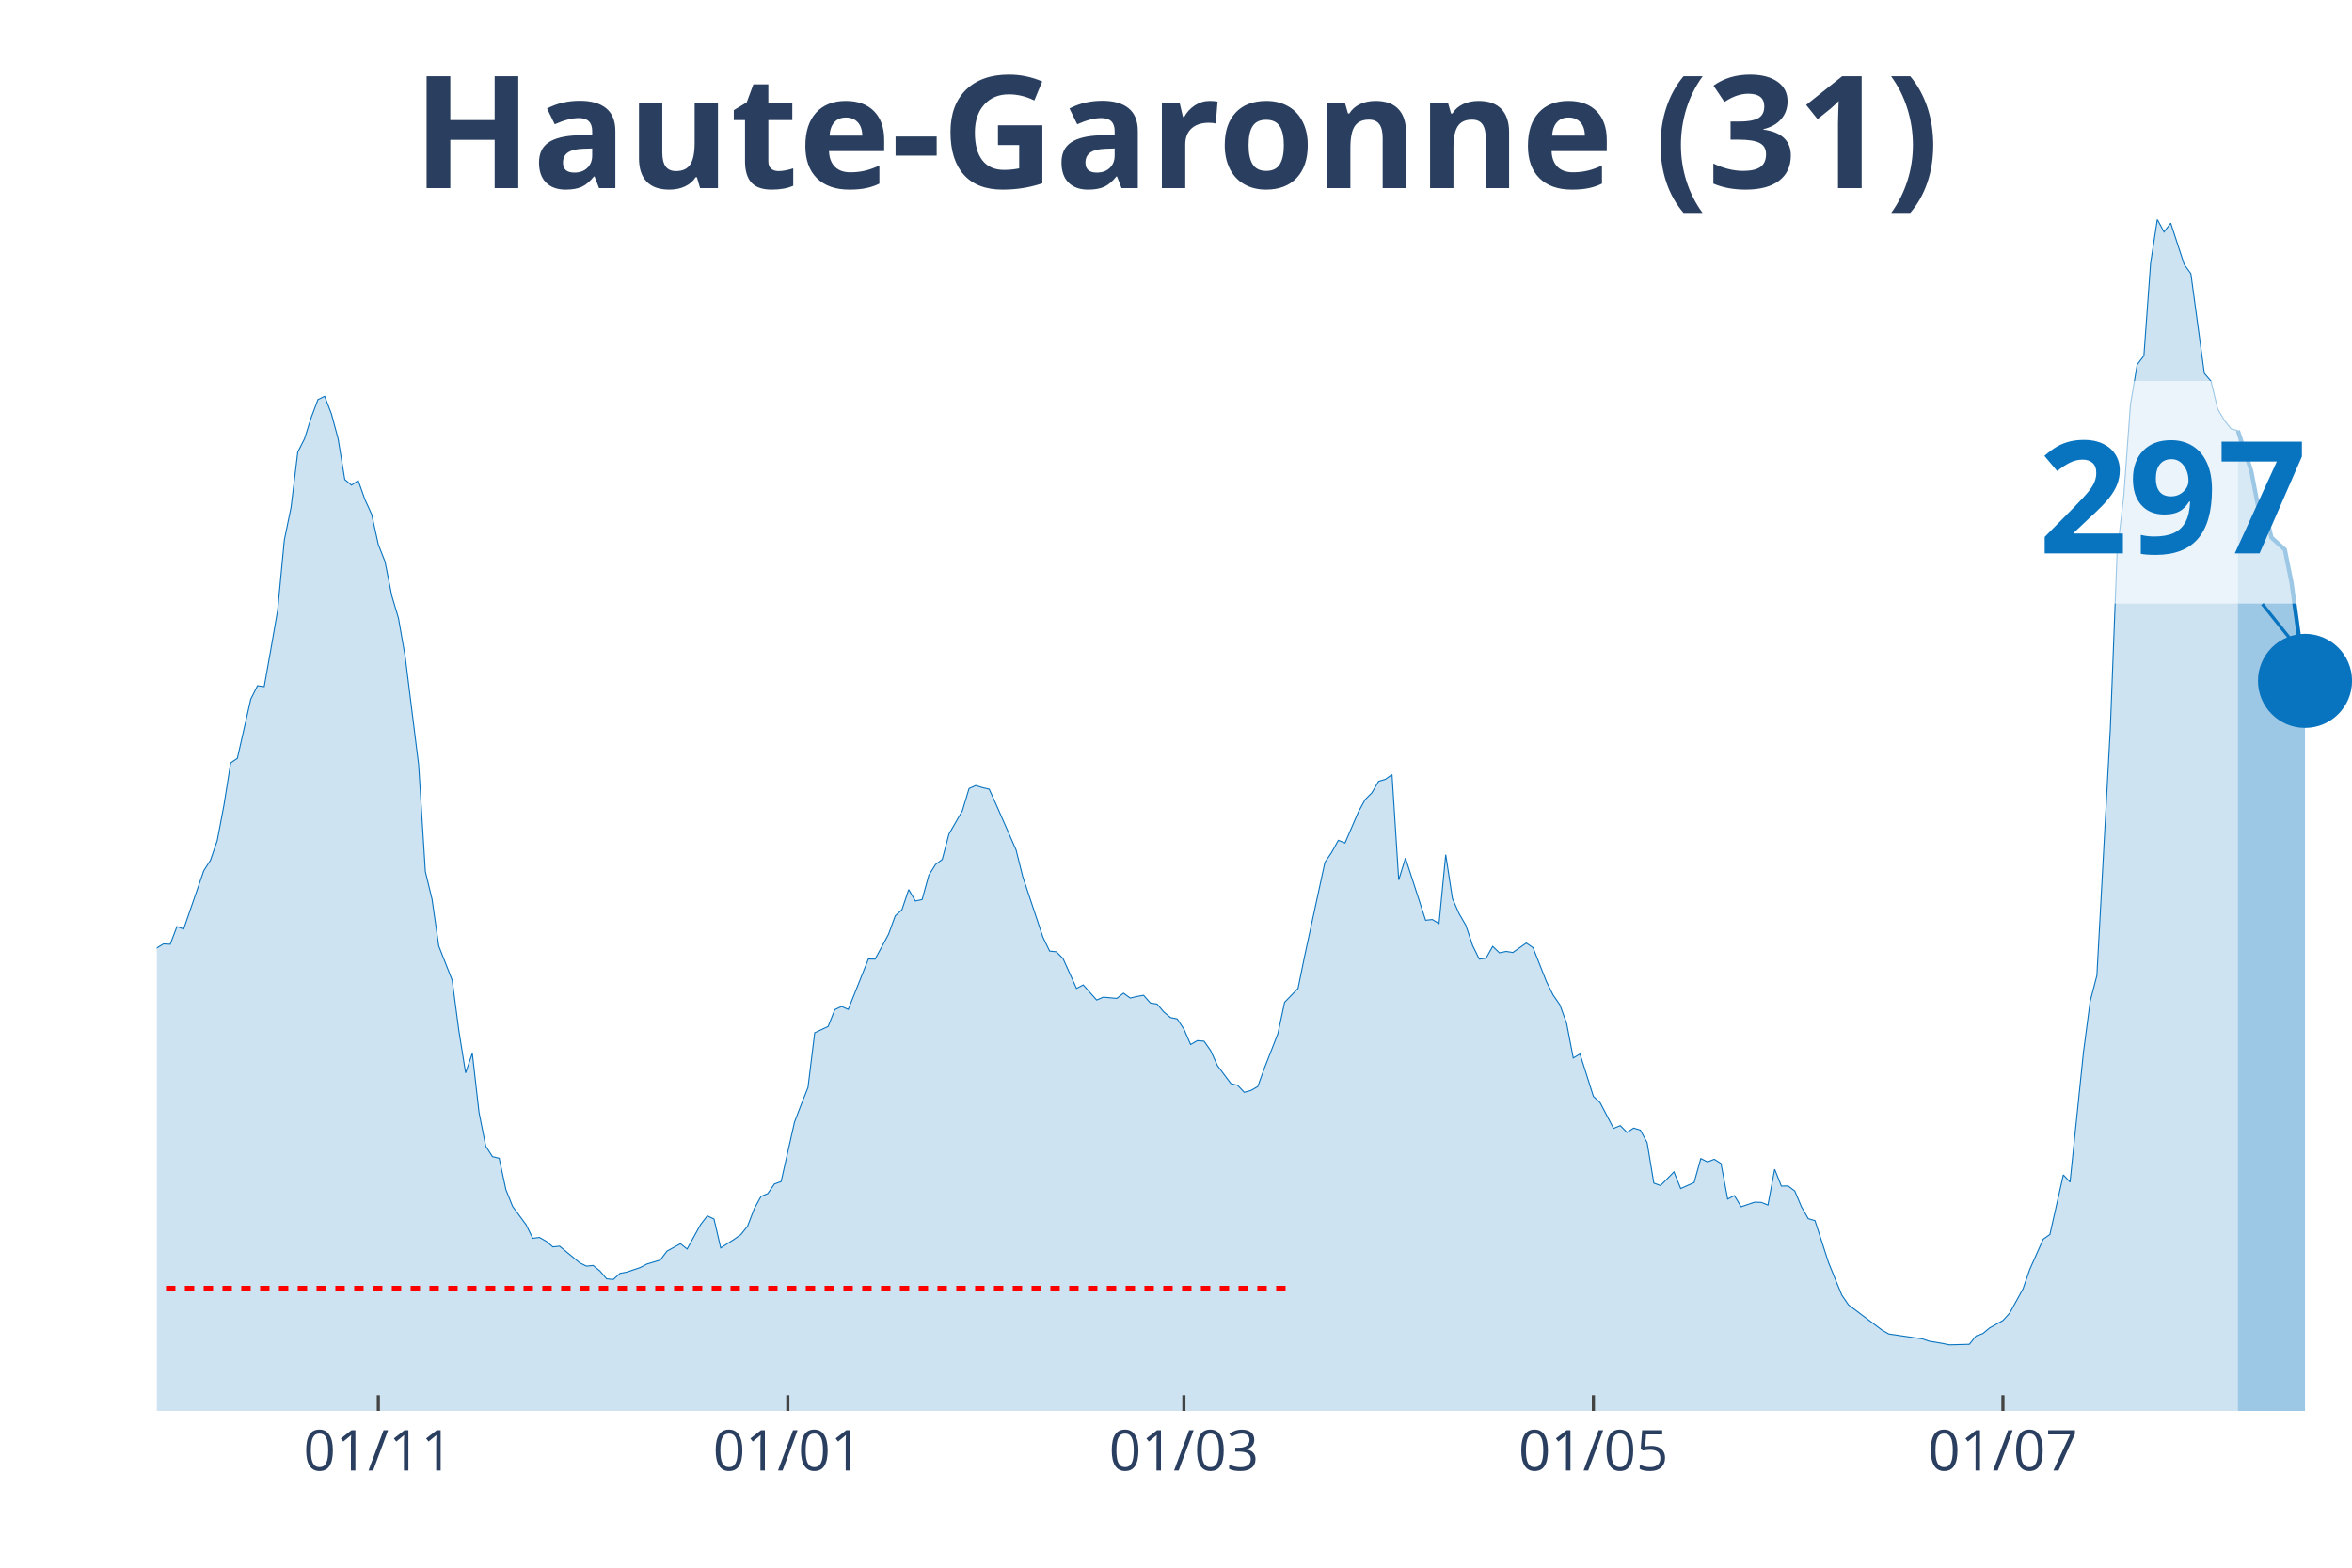
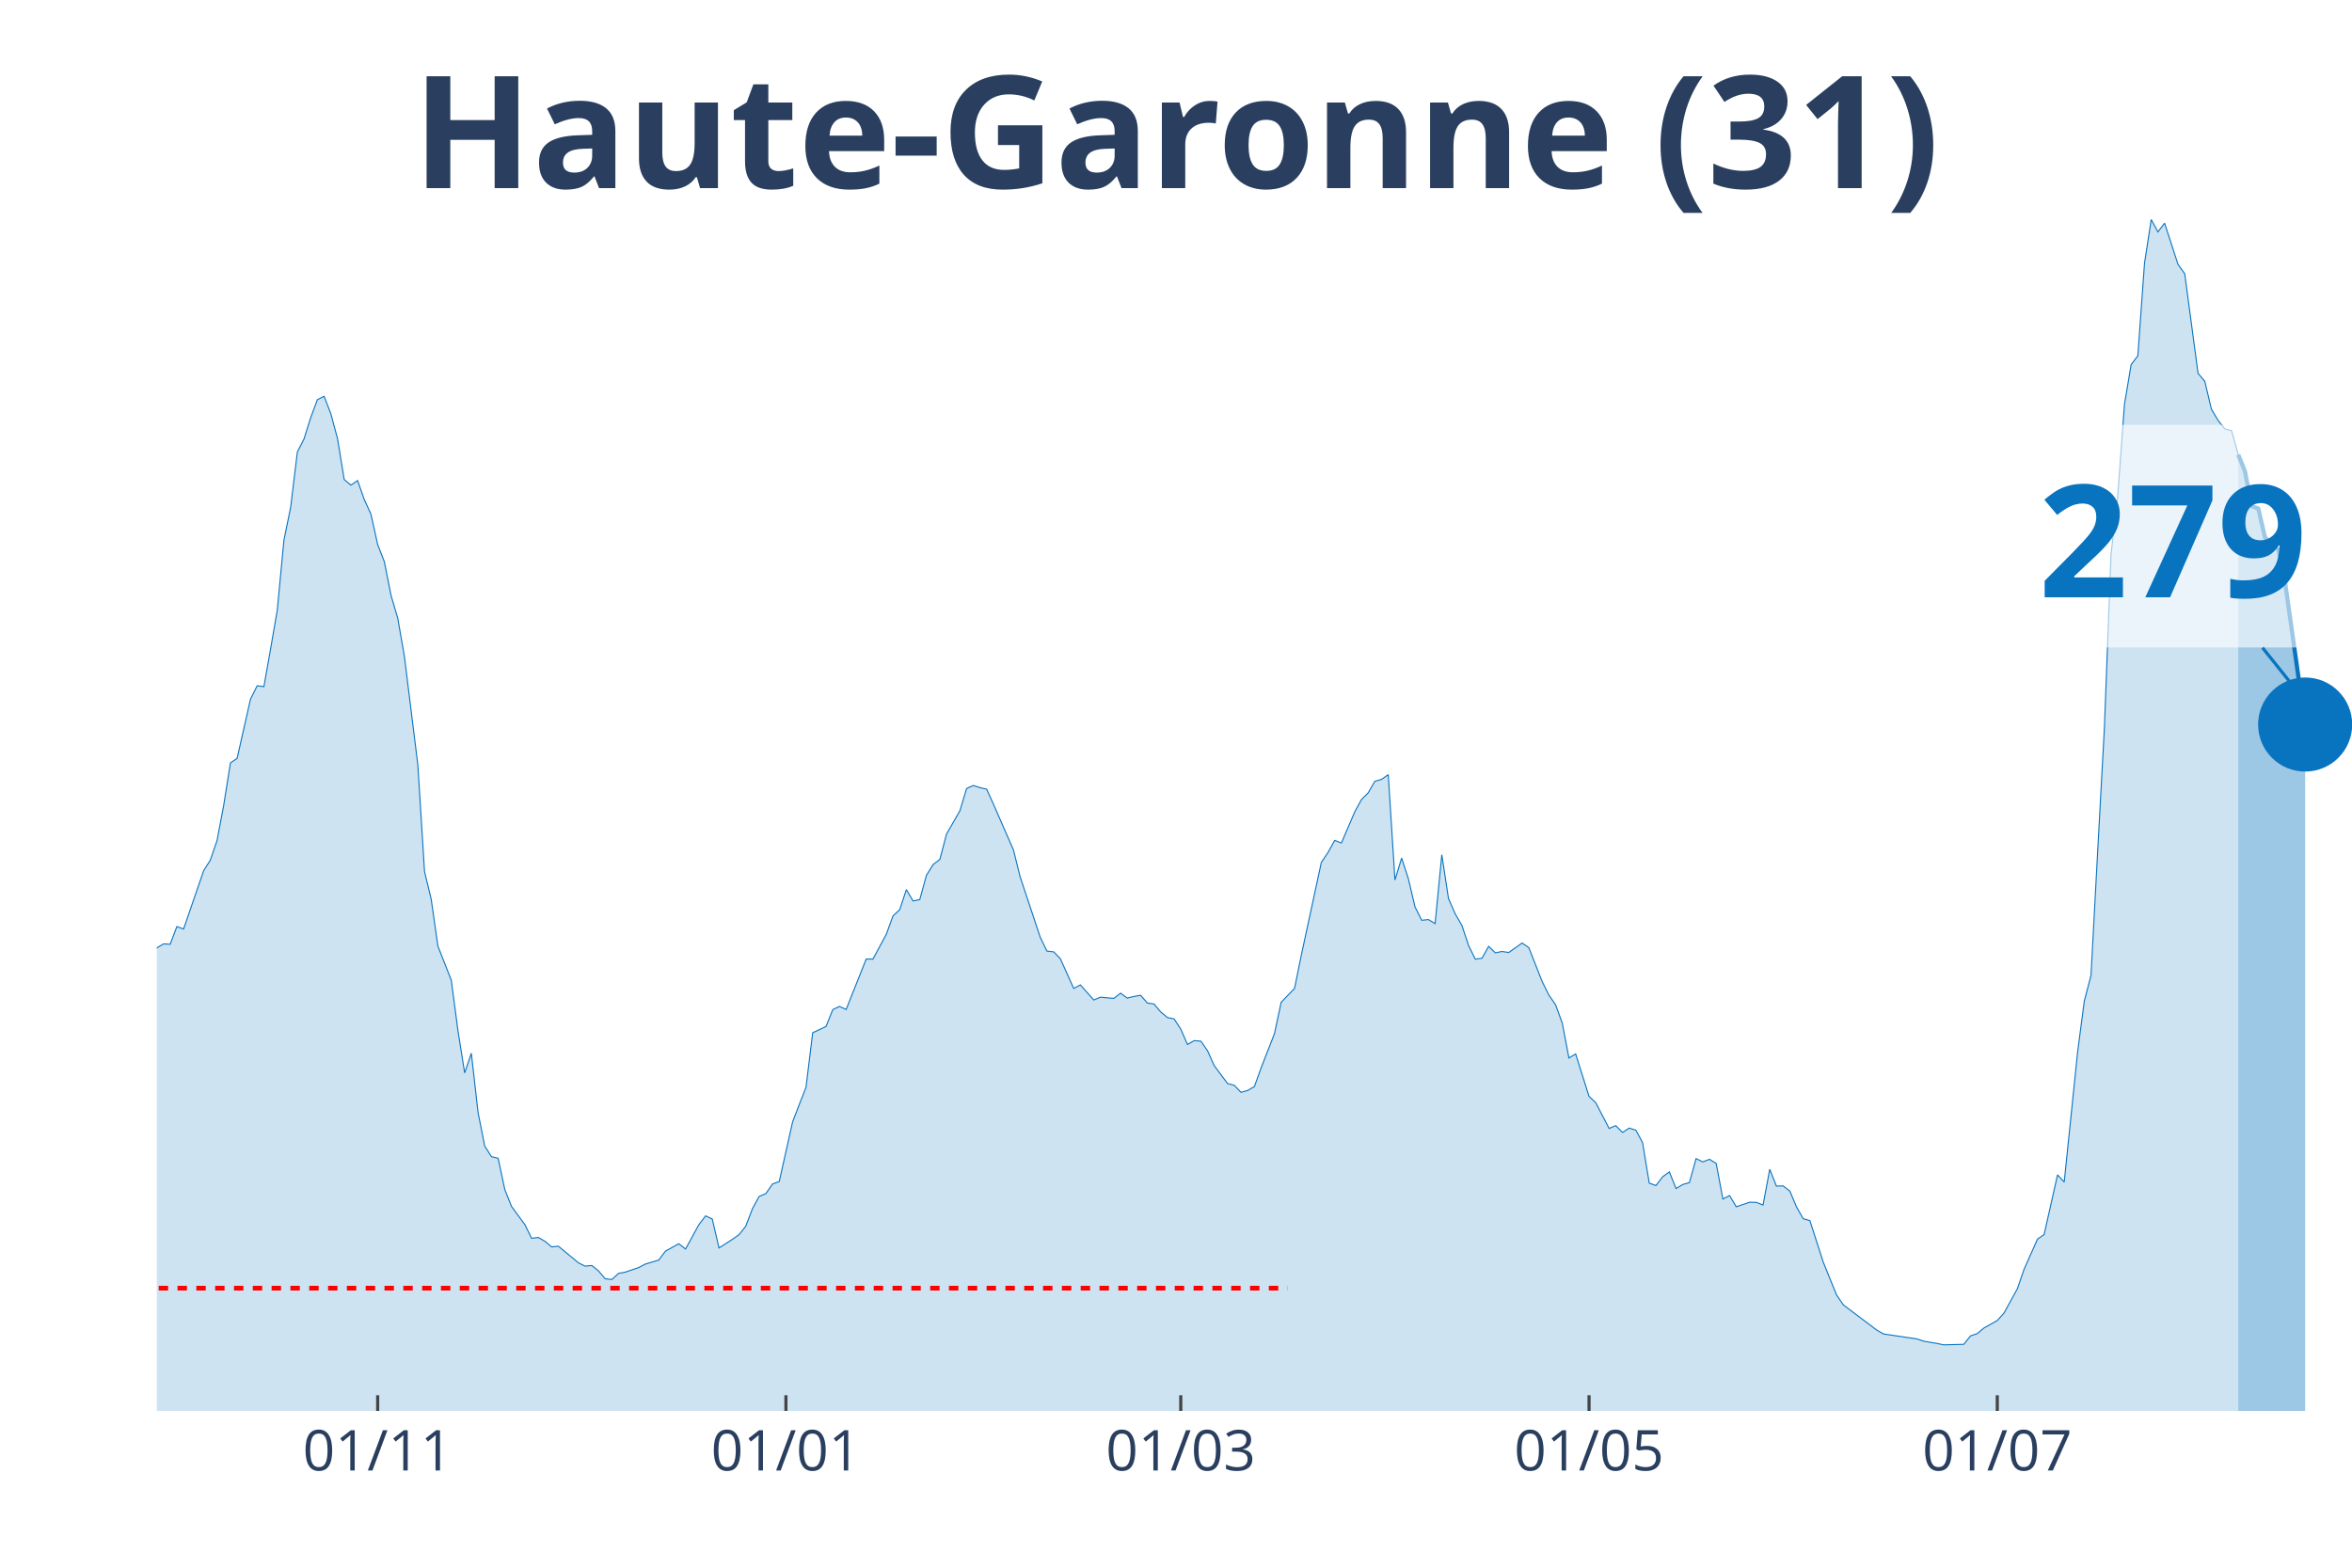
<svg xmlns="http://www.w3.org/2000/svg" class="main-svg" width="1125" height="750" style="" viewBox="0 0 750 500">
  <rect x="0" y="0" width="750" height="500" style="fill: rgb(0, 0, 0); fill-opacity: 0;" />
-   <defs id="defs-bfc06d">
+   <defs id="defs-ca8993">
    <g class="clips">
-       <clipPath id="clipbfc06dxyplot" class="plotclip">
+       <clipPath id="clipca8993xyplot" class="plotclip">
        <rect width="700" height="380" />
      </clipPath>
-       <clipPath class="axesclip" id="clipbfc06dx">
+       <clipPath class="axesclip" id="clipca8993x">
        <rect x="50" y="0" width="700" height="500" />
      </clipPath>
-       <clipPath class="axesclip" id="clipbfc06dy">
+       <clipPath class="axesclip" id="clipca8993y">
        <rect x="0" y="70" width="750" height="380" />
      </clipPath>
-       <clipPath class="axesclip" id="clipbfc06dxy">
+       <clipPath class="axesclip" id="clipca8993xy">
        <rect x="50" y="70" width="700" height="380" />
      </clipPath>
    </g>
    <g class="gradients" />
  </defs>
  <g class="bglayer">
    <rect class="bg" x="50" y="70" width="700" height="380" style="fill: rgb(0, 0, 0); fill-opacity: 0; stroke-width: 0;" />
  </g>
  <g class="layer-below">
    <g class="imagelayer" />
    <g class="shapelayer" />
  </g>
  <g class="cartesianlayer">
    <g class="subplot xy">
      <g class="layer-subplot">
        <g class="shapelayer" />
        <g class="imagelayer" />
      </g>
      <g class="gridlayer">
        <g class="x">
-           <path class="xgrid crisp" transform="translate(120.64,0)" d="M0,70v380" style="stroke: rgb(255, 255, 255); stroke-opacity: 1; stroke-width: 1px;" />
-           <path class="xgrid crisp" transform="translate(251.22,0)" d="M0,70v380" style="stroke: rgb(255, 255, 255); stroke-opacity: 1; stroke-width: 1px;" />
-           <path class="xgrid crisp" transform="translate(377.52,0)" d="M0,70v380" style="stroke: rgb(255, 255, 255); stroke-opacity: 1; stroke-width: 1px;" />
-           <path class="xgrid crisp" transform="translate(508.1,0)" d="M0,70v380" style="stroke: rgb(255, 255, 255); stroke-opacity: 1; stroke-width: 1px;" />
-           <path class="xgrid crisp" transform="translate(638.69,0)" d="M0,70v380" style="stroke: rgb(255, 255, 255); stroke-opacity: 1; stroke-width: 1px;" />
+           <path class="xgrid crisp" transform="translate(120.43,0)" d="M0,70v380" style="stroke: rgb(255, 255, 255); stroke-opacity: 1; stroke-width: 1px;" />
+           <path class="xgrid crisp" transform="translate(250.61,0)" d="M0,70v380" style="stroke: rgb(255, 255, 255); stroke-opacity: 1; stroke-width: 1px;" />
+           <path class="xgrid crisp" transform="translate(376.52,0)" d="M0,70v380" style="stroke: rgb(255, 255, 255); stroke-opacity: 1; stroke-width: 1px;" />
+           <path class="xgrid crisp" transform="translate(506.71,0)" d="M0,70v380" style="stroke: rgb(255, 255, 255); stroke-opacity: 1; stroke-width: 1px;" />
+           <path class="xgrid crisp" transform="translate(636.89,0)" d="M0,70v380" style="stroke: rgb(255, 255, 255); stroke-opacity: 1; stroke-width: 1px;" />
        </g>
        <g class="y" />
      </g>
      <g class="zerolinelayer" />
      <path class="xlines-below" />
      <path class="ylines-below" />
      <g class="overlines-below" />
      <g class="xaxislayer-below" />
      <g class="yaxislayer-below" />
      <g class="overaxes-below" />
-       <g class="plot" transform="translate(50, 70)" clip-path="url('#clipbfc06dxyplot')">
+       <g class="plot" transform="translate(50, 70)" clip-path="url('#clipca8993xyplot')">
        <g class="scatterlayer mlayer">
-           <g class="trace scatter trace6a3f63" style="stroke-miterlimit: 2;">
+           <g class="trace scatter traced5cb43" style="stroke-miterlimit: 2;">
            <g class="fills">
              <g>
-                 <path class="js-fill" d="M663.61,380L-291.13,380L-291.13,376.37L-274.01,378.77L-271.87,378.66L-241.9,378.16L-239.76,377.43L-201.22,377.26L-199.08,377.21L-186.24,377.71L-184.1,378.04L-156.27,374.75L-154.13,373.74L-147.71,370.95L-145.57,370.83L-139.14,370.11L-137,369.6L-126.3,362.9L-124.16,361.44L-117.74,356.53L-115.6,356.19L-111.31,355.41L-109.17,353.62L-100.61,349.87L-98.47,346.07L-94.19,341.6L-92.05,340.71L-85.63,337.08L-83.49,335.23L-77.06,332.33L-74.92,332.33L-70.64,330.26L-68.5,329.7L-64.22,322.32L-62.08,310.14L-59.94,304.6L-57.8,304.99L-55.66,304.72L-53.52,293.15L-44.95,256.2L-42.81,253.52L-40.67,253.13L-38.53,238.15L-32.11,206.74L-29.97,194.78L-27.83,188.85L-25.69,186L-23.55,188.69L-21.41,186.06L-19.27,189.92L-17.13,201.65L-14.98,209.25L-12.84,211.55L-10.7,212.61L-8.56,221.27L-6.42,230.27L-4.28,234.74L-2.14,236.64L0,232.34L2.14,231.05L4.28,231.16L6.42,225.52L8.56,226.3L14.98,207.69L17.13,204.34L19.27,198.08L21.41,186.79L23.55,173.32L25.69,171.86L29.97,152.97L32.11,148.72L34.25,149L36.39,136.99L38.53,124.64L40.67,102.22L42.81,91.83L44.95,74.17L47.09,69.97L49.24,63.16L51.38,57.46L53.52,56.39L55.66,61.93L57.8,69.86L59.94,82.94L62.08,84.73L64.22,83.28L66.36,89.31L68.5,94.01L70.64,103.68L72.78,109.15L74.92,119.94L77.06,127.15L79.2,139.39L83.49,173.88L85.63,207.97L87.77,216.8L89.91,231.72L94.19,242.62L96.33,258.77L98.47,272.19L100.61,265.93L102.75,284.82L104.89,295.55L107.03,298.9L109.17,299.41L111.31,309.41L113.46,314.78L117.74,320.59L119.88,324.95L122.02,324.67L124.16,325.9L126.3,327.69L128.44,327.46L134.86,332.77L137,333.83L139.14,333.61L141.28,335.34L143.43,337.86L145.57,338.08L147.71,336.13L149.85,335.73L154.13,334.28L156.27,333.16L160.55,331.88L162.69,329.03L166.97,326.68L169.11,328.36L173.39,320.59L175.54,317.79L177.68,318.8L179.82,328.02L184.1,325.28L186.24,323.77L188.38,321.09L190.52,315.5L192.66,311.59L194.8,310.7L196.94,307.62L199.08,306.84L203.36,287.84L205.5,282.25L207.65,276.83L209.79,259.39L214.07,257.38L216.21,252.01L218.35,251L220.49,251.95L226.91,235.86L229.05,235.91L233.33,227.98L235.47,222.11L237.61,220.15L239.76,213.73L241.9,217.36L244.04,216.91L246.18,209.14L248.32,205.73L250.46,204.11L252.6,196.01L256.88,188.57L259.02,181.48L261.16,180.53L263.3,181.2L265.44,181.7L267.58,186.45L274.01,201.09L276.15,209.65L282.57,228.93L284.71,233.34L286.85,233.57L288.99,235.75L293.27,245.25L295.41,244.13L299.69,248.94L301.83,248.04L306.12,248.43L308.26,246.76L310.4,248.32L312.54,247.82L314.68,247.43L316.82,249.89L318.96,250.22L321.1,252.74L323.24,254.53L325.38,254.97L327.52,258.21L329.66,263.13L331.8,261.9L333.94,262.07L336.09,265.14L338.23,269.9L342.51,275.6L344.65,276.16L346.79,278.39L348.93,277.78L351.07,276.55L353.21,270.62L357.49,259.67L359.63,249.66L363.91,245.25L366.06,234.74L372.48,205.06L374.62,201.88L376.76,198.02L378.9,198.86L383.18,188.91L385.32,185L387.46,182.87L389.6,179.19L391.74,178.57L393.88,177.06L396.02,210.65L398.17,203.67L404.59,223.51L406.73,223.28L408.87,224.57L411.01,202.6L413.15,216.58L415.29,221.44L417.43,225.13L419.57,231.55L421.71,235.91L423.85,235.63L425.99,231.83L428.13,233.9L430.28,233.45L432.42,233.79L436.7,230.77L438.84,232.23L443.12,243.07L445.26,247.37L447.4,250.45L449.54,256.31L451.68,267.44L453.82,266.15L458.1,279.68L460.24,281.69L464.53,289.9L466.67,289.01L468.81,291.19L470.95,289.79L473.09,290.46L475.23,294.43L477.37,307.34L479.51,308.12L483.79,303.77L485.93,309.07L490.21,307.17L492.35,299.52L494.5,300.58L496.64,299.74L498.78,301.08L500.92,312.43L503.06,311.31L505.2,314.89L509.48,313.43L511.62,313.49L513.76,314.33L515.9,302.93L518.04,308.29L520.18,308.24L522.32,309.86L524.46,314.94L526.61,318.69L528.75,319.3L533.03,332.55L535.17,337.86L537.31,343.06L539.45,346.19L550.15,354.23L552.29,355.46L563,357.03L565.14,357.76L569.42,358.48L571.56,358.93L577.98,358.76L580.12,356.08L582.26,355.35L584.4,353.56L588.69,351.16L590.83,348.81L595.11,341.04L597.25,334.84L601.53,325.23L603.67,323.72L607.95,304.72L610.09,307.01L614.37,265.59L616.51,249.33L618.65,241.11L620.8,201.54L622.94,162.25L625.08,106.7L627.22,88.14L629.36,59.02L631.5,46.28L633.64,43.48L635.78,13.92L637.92,0L640.06,3.97L642.2,1.17L646.48,14.31L648.62,17.27L652.91,49.07L655.05,51.59L657.19,60.47L659.33,64.11L661.47,66.79L663.61,67.35" style="fill: rgb(8, 115, 191); fill-opacity: 0.2; stroke-width: 0;" />
+                 <path class="js-fill" d="M663.72,380L-290.24,380L-290.24,376.37L-273.17,378.77L-271.04,378.66L-241.16,378.16L-239.02,377.43L-200.61,377.26L-198.48,377.21L-185.67,377.71L-183.54,378.04L-155.79,374.75L-153.66,373.74L-147.26,370.95L-145.12,370.83L-138.72,370.11L-136.59,369.6L-125.91,362.9L-123.78,361.44L-117.38,356.53L-115.24,356.19L-110.98,355.41L-108.84,353.62L-100.3,349.87L-98.17,346.07L-93.9,341.6L-91.77,340.71L-85.37,337.08L-83.23,335.23L-76.83,332.33L-74.7,332.33L-70.43,330.26L-68.29,329.7L-64.02,322.32L-61.89,310.14L-59.76,304.6L-57.62,304.99L-55.49,304.72L-53.35,293.15L-44.82,256.2L-42.68,253.52L-40.55,253.13L-38.41,238.15L-32.01,206.74L-29.88,194.78L-27.74,188.85L-25.61,186L-23.48,188.69L-21.34,186.06L-19.21,189.92L-17.07,201.65L-14.94,209.25L-12.8,211.55L-10.67,212.61L-8.54,221.27L-6.4,230.27L-4.27,234.74L-2.13,236.64L0,232.34L2.13,231.05L4.27,231.16L6.4,225.52L8.54,226.3L14.94,207.69L17.07,204.34L19.21,198.08L21.34,186.79L23.48,173.32L25.61,171.86L29.88,152.97L32.01,148.72L34.15,149L36.28,136.99L38.41,124.64L40.55,102.22L42.68,91.83L44.82,74.17L46.95,69.97L49.09,63.16L51.22,57.46L53.35,56.39L55.49,61.93L57.62,69.86L59.76,82.94L61.89,84.73L64.02,83.28L66.16,89.31L68.29,94.01L70.43,103.68L72.56,109.15L74.7,119.94L76.83,127.15L78.96,139.39L83.23,173.88L85.37,207.97L87.5,216.8L89.63,231.72L93.9,242.62L96.04,258.77L98.17,272.19L100.3,265.93L102.44,284.82L104.57,295.55L106.71,298.9L108.84,299.41L110.98,309.41L113.11,314.78L117.38,320.59L119.51,324.95L121.65,324.67L123.78,325.9L125.91,327.69L128.05,327.46L134.45,332.77L136.59,333.83L138.72,333.61L140.85,335.34L142.99,337.86L145.12,338.08L147.26,336.13L149.39,335.73L153.66,334.28L155.79,333.16L160.06,331.88L162.2,329.03L166.46,326.68L168.6,328.36L172.87,320.59L175,317.79L177.13,318.8L179.27,328.02L183.54,325.28L185.67,323.77L187.8,321.09L189.94,315.5L192.07,311.59L194.21,310.7L196.34,307.62L198.48,306.84L202.74,287.84L204.88,282.25L207.01,276.83L209.15,259.39L213.41,257.38L215.55,252.01L217.68,251L219.82,251.95L226.22,235.86L228.35,235.91L232.62,227.98L234.76,222.11L236.89,220.15L239.02,213.73L241.16,217.36L243.29,216.91L245.43,209.14L247.56,205.73L249.7,204.11L251.83,196.01L256.1,188.57L258.23,181.48L260.37,180.53L262.5,181.2L264.63,181.7L266.77,186.45L273.17,201.09L275.3,209.65L281.71,228.93L283.84,233.34L285.98,233.57L288.11,235.75L292.38,245.25L294.51,244.13L298.78,248.94L300.91,248.04L305.18,248.43L307.32,246.76L309.45,248.32L311.59,247.82L313.72,247.43L315.85,249.89L317.99,250.22L320.12,252.74L322.26,254.53L324.39,254.97L326.52,258.21L328.66,263.13L330.79,261.9L332.93,262.07L335.06,265.14L337.2,269.9L341.46,275.6L343.6,276.16L345.73,278.39L347.87,277.78L350,276.55L352.13,270.62L356.4,259.67L358.54,249.66L362.8,245.25L364.94,234.74L371.34,205.06L373.48,201.88L375.61,198.02L377.74,198.86L382.01,188.91L384.15,185L386.28,182.87L388.41,179.19L390.55,178.57L392.68,177.06L394.82,210.65L396.95,203.67L399.09,210.26L401.22,219.26L403.35,223.51L405.49,223.28L407.62,224.57L409.76,202.6L411.89,216.58L414.02,221.44L416.16,225.13L418.29,231.55L420.43,235.91L422.56,235.63L424.7,231.83L426.83,233.9L428.96,233.45L431.1,233.79L435.37,230.77L437.5,232.23L441.77,243.07L443.9,247.37L446.04,250.45L448.17,256.31L450.3,267.44L452.44,266.15L456.71,279.68L458.84,281.69L463.11,289.9L465.24,289.01L467.38,291.19L469.51,289.79L471.65,290.46L473.78,294.43L475.91,307.34L478.05,308.12L480.18,305.33L482.32,303.77L484.45,309.07L486.59,307.79L488.72,307.17L490.85,299.52L492.99,300.58L495.12,299.74L497.26,301.08L499.39,312.43L501.52,311.31L503.66,314.89L507.93,313.43L510.06,313.49L512.2,314.33L514.33,302.93L516.46,308.29L518.6,308.24L520.73,309.86L522.87,314.94L525,318.69L527.13,319.3L531.4,332.55L533.54,337.86L535.67,343.06L537.8,346.19L548.48,354.23L550.61,355.46L561.28,357.03L563.41,357.76L567.68,358.48L569.82,358.93L576.22,358.76L578.35,356.08L580.49,355.35L582.62,353.56L586.89,351.16L589.02,348.81L593.29,341.04L595.43,334.84L599.7,325.23L601.83,323.72L606.1,304.72L608.23,307.01L612.5,265.59L614.63,249.33L616.77,241.11L618.9,201.54L621.04,162.25L623.17,106.7L625.3,88.14L627.44,59.02L629.57,46.28L631.71,43.48L633.84,13.92L635.98,0L638.11,3.97L640.24,1.17L644.51,14.31L646.65,17.27L650.91,49.07L653.05,51.59L655.18,60.53L657.32,64.11L659.45,66.79L661.59,67.35L663.72,75.01" style="fill: rgb(8, 115, 191); fill-opacity: 0.2; stroke-width: 0;" />
              </g>
            </g>
            <g class="errorbars" />
            <g class="lines">
-               <path class="js-line" d="M-291.13,376.37L-274.01,378.77L-271.87,378.66L-241.9,378.16L-239.76,377.43L-201.22,377.26L-199.08,377.21L-186.24,377.71L-184.1,378.04L-156.27,374.75L-154.13,373.74L-147.71,370.95L-145.57,370.83L-139.14,370.11L-137,369.6L-126.3,362.9L-124.16,361.44L-117.74,356.53L-115.6,356.19L-111.31,355.41L-109.17,353.62L-100.61,349.87L-98.47,346.07L-94.19,341.6L-92.05,340.71L-85.63,337.08L-83.49,335.23L-77.06,332.33L-74.92,332.33L-70.64,330.26L-68.5,329.7L-64.22,322.32L-62.08,310.14L-59.94,304.6L-57.8,304.99L-55.66,304.72L-53.52,293.15L-44.95,256.2L-42.81,253.52L-40.67,253.13L-38.53,238.15L-32.11,206.74L-29.97,194.78L-27.83,188.85L-25.69,186L-23.55,188.69L-21.41,186.06L-19.27,189.92L-17.13,201.65L-14.98,209.25L-12.84,211.55L-10.7,212.61L-8.56,221.27L-6.42,230.27L-4.28,234.74L-2.14,236.64L0,232.34L2.14,231.05L4.28,231.16L6.42,225.52L8.56,226.3L14.98,207.69L17.13,204.34L19.27,198.08L21.41,186.79L23.55,173.32L25.69,171.86L29.97,152.97L32.11,148.72L34.25,149L36.39,136.99L38.53,124.64L40.67,102.22L42.81,91.83L44.95,74.17L47.09,69.97L49.24,63.16L51.38,57.46L53.52,56.39L55.66,61.93L57.8,69.86L59.94,82.94L62.08,84.73L64.22,83.28L66.36,89.31L68.5,94.01L70.64,103.68L72.78,109.15L74.92,119.94L77.06,127.15L79.2,139.39L83.49,173.88L85.63,207.97L87.77,216.8L89.91,231.72L94.19,242.62L96.33,258.77L98.47,272.19L100.61,265.93L102.75,284.82L104.89,295.55L107.03,298.9L109.17,299.41L111.31,309.41L113.46,314.78L117.74,320.59L119.88,324.95L122.02,324.67L124.16,325.9L126.3,327.69L128.44,327.46L134.86,332.77L137,333.83L139.14,333.61L141.28,335.34L143.43,337.86L145.57,338.08L147.71,336.13L149.85,335.73L154.13,334.28L156.27,333.16L160.55,331.88L162.69,329.03L166.97,326.68L169.11,328.36L173.39,320.59L175.54,317.79L177.68,318.8L179.82,328.02L184.1,325.28L186.24,323.77L188.38,321.09L190.52,315.5L192.66,311.59L194.8,310.7L196.94,307.62L199.08,306.84L203.36,287.84L205.5,282.25L207.65,276.83L209.79,259.39L214.07,257.38L216.21,252.01L218.35,251L220.49,251.95L226.91,235.86L229.05,235.91L233.33,227.98L235.47,222.11L237.61,220.15L239.76,213.73L241.9,217.36L244.04,216.91L246.18,209.14L248.32,205.73L250.46,204.11L252.6,196.01L256.88,188.57L259.02,181.48L261.16,180.53L263.3,181.2L265.44,181.7L267.58,186.45L274.01,201.09L276.15,209.65L282.57,228.93L284.71,233.34L286.85,233.57L288.99,235.75L293.27,245.25L295.41,244.13L299.69,248.94L301.83,248.04L306.12,248.43L308.26,246.76L310.4,248.32L312.54,247.82L314.68,247.43L316.82,249.89L318.96,250.22L321.1,252.74L323.24,254.53L325.38,254.97L327.52,258.21L329.66,263.13L331.8,261.9L333.94,262.07L336.09,265.14L338.23,269.9L342.51,275.6L344.65,276.16L346.79,278.39L348.93,277.78L351.07,276.55L353.21,270.62L357.49,259.67L359.63,249.66L363.91,245.25L366.06,234.74L372.48,205.06L374.62,201.88L376.76,198.02L378.9,198.86L383.18,188.91L385.32,185L387.46,182.87L389.6,179.19L391.74,178.57L393.88,177.06L396.02,210.65L398.17,203.67L404.59,223.51L406.73,223.28L408.87,224.57L411.01,202.6L413.15,216.58L415.29,221.44L417.43,225.13L419.57,231.55L421.71,235.91L423.85,235.63L425.99,231.83L428.13,233.9L430.28,233.45L432.42,233.79L436.7,230.77L438.84,232.23L443.12,243.07L445.26,247.37L447.4,250.45L449.54,256.31L451.68,267.44L453.82,266.15L458.1,279.68L460.24,281.69L464.53,289.9L466.67,289.01L468.81,291.19L470.95,289.79L473.09,290.46L475.23,294.43L477.37,307.34L479.51,308.12L483.79,303.77L485.93,309.07L490.21,307.17L492.35,299.52L494.5,300.58L496.64,299.74L498.78,301.08L500.92,312.43L503.06,311.31L505.2,314.89L509.48,313.43L511.62,313.49L513.76,314.33L515.9,302.93L518.04,308.29L520.18,308.24L522.32,309.86L524.46,314.94L526.61,318.69L528.75,319.3L533.03,332.55L535.17,337.86L537.31,343.06L539.45,346.19L550.15,354.23L552.29,355.46L563,357.03L565.14,357.76L569.42,358.48L571.56,358.93L577.98,358.76L580.12,356.08L582.26,355.35L584.4,353.56L588.69,351.16L590.83,348.81L595.11,341.04L597.25,334.84L601.53,325.23L603.67,323.72L607.95,304.72L610.09,307.01L614.37,265.59L616.51,249.33L618.65,241.11L620.8,201.54L622.94,162.25L625.08,106.7L627.22,88.14L629.36,59.02L631.5,46.28L633.64,43.48L635.78,13.92L637.92,0L640.06,3.97L642.2,1.17L646.48,14.31L648.62,17.27L652.91,49.07L655.05,51.59L657.19,60.47L659.33,64.11L661.47,66.79L663.61,67.35" style="vector-effect: non-scaling-stroke; fill: none; stroke: rgb(8, 115, 191); stroke-opacity: 1; stroke-width: 0.5px; opacity: 1;" />
+               <path class="js-line" d="M-290.24,376.37L-273.17,378.77L-271.04,378.66L-241.16,378.16L-239.02,377.43L-200.61,377.26L-198.48,377.21L-185.67,377.71L-183.54,378.04L-155.79,374.75L-153.66,373.74L-147.26,370.95L-145.12,370.83L-138.72,370.11L-136.59,369.6L-125.91,362.9L-123.78,361.44L-117.38,356.53L-115.24,356.19L-110.98,355.41L-108.84,353.62L-100.3,349.87L-98.17,346.07L-93.9,341.6L-91.77,340.71L-85.37,337.08L-83.23,335.23L-76.83,332.33L-74.7,332.33L-70.43,330.26L-68.29,329.7L-64.02,322.32L-61.89,310.14L-59.76,304.6L-57.62,304.99L-55.49,304.72L-53.35,293.15L-44.82,256.2L-42.68,253.52L-40.55,253.13L-38.41,238.15L-32.01,206.74L-29.88,194.78L-27.74,188.85L-25.61,186L-23.48,188.69L-21.34,186.06L-19.21,189.92L-17.07,201.65L-14.94,209.25L-12.8,211.55L-10.67,212.61L-8.54,221.27L-6.4,230.27L-4.27,234.74L-2.13,236.64L0,232.34L2.13,231.05L4.27,231.16L6.4,225.52L8.54,226.3L14.94,207.69L17.07,204.34L19.21,198.08L21.34,186.79L23.48,173.32L25.61,171.86L29.88,152.97L32.01,148.72L34.15,149L36.28,136.99L38.41,124.64L40.55,102.22L42.68,91.83L44.82,74.17L46.95,69.97L49.09,63.16L51.22,57.46L53.35,56.39L55.49,61.93L57.62,69.86L59.76,82.94L61.89,84.73L64.02,83.28L66.16,89.31L68.29,94.01L70.43,103.68L72.56,109.15L74.7,119.94L76.83,127.15L78.96,139.39L83.23,173.88L85.37,207.97L87.5,216.8L89.63,231.72L93.9,242.62L96.04,258.77L98.17,272.19L100.3,265.93L102.44,284.82L104.57,295.55L106.71,298.9L108.84,299.41L110.98,309.41L113.11,314.78L117.38,320.59L119.51,324.95L121.65,324.67L123.78,325.9L125.91,327.69L128.05,327.46L134.45,332.77L136.59,333.83L138.72,333.61L140.85,335.34L142.99,337.86L145.12,338.08L147.26,336.13L149.39,335.73L153.66,334.28L155.79,333.16L160.06,331.88L162.2,329.03L166.46,326.68L168.6,328.36L172.87,320.59L175,317.79L177.13,318.8L179.27,328.02L183.54,325.28L185.67,323.77L187.8,321.09L189.94,315.5L192.07,311.59L194.21,310.7L196.34,307.62L198.48,306.84L202.74,287.84L204.88,282.25L207.01,276.83L209.15,259.39L213.41,257.38L215.55,252.01L217.68,251L219.82,251.95L226.22,235.86L228.35,235.91L232.62,227.98L234.76,222.11L236.89,220.15L239.02,213.73L241.16,217.36L243.29,216.91L245.43,209.14L247.56,205.73L249.7,204.11L251.83,196.01L256.1,188.57L258.23,181.48L260.37,180.53L262.5,181.2L264.63,181.7L266.77,186.45L273.17,201.09L275.3,209.65L281.71,228.93L283.84,233.34L285.98,233.57L288.11,235.75L292.38,245.25L294.51,244.13L298.78,248.94L300.91,248.04L305.18,248.43L307.32,246.76L309.45,248.32L311.59,247.82L313.72,247.43L315.85,249.89L317.99,250.22L320.12,252.74L322.26,254.53L324.39,254.97L326.52,258.21L328.66,263.13L330.79,261.9L332.93,262.07L335.06,265.14L337.2,269.9L341.46,275.6L343.6,276.16L345.73,278.39L347.87,277.78L350,276.55L352.13,270.62L356.4,259.67L358.54,249.66L362.8,245.25L364.94,234.74L371.34,205.06L373.48,201.88L375.61,198.02L377.74,198.86L382.01,188.91L384.15,185L386.28,182.87L388.41,179.19L390.55,178.57L392.68,177.06L394.82,210.65L396.95,203.67L399.09,210.26L401.22,219.26L403.35,223.51L405.49,223.28L407.62,224.57L409.76,202.6L411.89,216.58L414.02,221.44L416.16,225.13L418.29,231.55L420.43,235.91L422.56,235.63L424.7,231.83L426.83,233.9L428.96,233.45L431.1,233.79L435.37,230.77L437.5,232.23L441.77,243.07L443.9,247.37L446.04,250.45L448.17,256.31L450.3,267.44L452.44,266.15L456.71,279.68L458.84,281.69L463.11,289.9L465.24,289.01L467.38,291.19L469.51,289.79L471.65,290.46L473.78,294.43L475.91,307.34L478.05,308.12L480.18,305.33L482.32,303.77L484.45,309.07L486.59,307.79L488.72,307.17L490.85,299.52L492.99,300.58L495.12,299.74L497.26,301.08L499.39,312.43L501.52,311.31L503.66,314.89L507.93,313.43L510.06,313.49L512.2,314.33L514.33,302.93L516.46,308.29L518.6,308.24L520.73,309.86L522.87,314.94L525,318.69L527.13,319.3L531.4,332.55L533.54,337.86L535.67,343.06L537.8,346.19L548.48,354.23L550.61,355.46L561.28,357.03L563.41,357.76L567.68,358.48L569.82,358.93L576.22,358.76L578.35,356.08L580.49,355.35L582.62,353.56L586.89,351.16L589.02,348.81L593.29,341.04L595.43,334.84L599.7,325.23L601.83,323.72L606.1,304.72L608.23,307.01L612.5,265.59L614.63,249.33L616.77,241.11L618.9,201.54L621.04,162.25L623.17,106.7L625.3,88.14L627.44,59.02L629.57,46.28L631.71,43.48L633.84,13.92L635.98,0L638.11,3.97L640.24,1.17L644.51,14.31L646.65,17.27L650.91,49.07L653.05,51.59L655.18,60.53L657.32,64.11L659.45,66.79L661.59,67.35L663.72,75.01" style="vector-effect: non-scaling-stroke; fill: none; stroke: rgb(8, 115, 191); stroke-opacity: 1; stroke-width: 0.5px; opacity: 1;" />
            </g>
            <g class="points" />
            <g class="text" />
          </g>
-           <g class="trace scatter trace2b45b0" style="stroke-miterlimit: 2;">
+           <g class="trace scatter trace49d3d3" style="stroke-miterlimit: 2;">
            <g class="fills">
              <g>
-                 <path class="js-fill" d="M685.02,380L663.61,380L663.61,67.35L667.89,80.26L670.03,91.38L672.17,92.28L674.31,101.44L678.59,105.3L680.73,115.86L685.02,147.16" style="fill: rgb(8, 115, 191); fill-opacity: 0.4; stroke-width: 0;" />
+                 <path class="js-fill" d="M685.06,380L663.72,380L663.72,75.01L665.85,80.26L667.99,91.38L670.12,92.22L672.26,101.44L676.52,105.3L678.66,115.75L685.06,161.08" style="fill: rgb(8, 115, 191); fill-opacity: 0.4; stroke-width: 0;" />
              </g>
            </g>
            <g class="errorbars" />
            <g class="lines">
-               <path class="js-line" d="M663.61,67.35L667.89,80.26L670.03,91.38L672.17,92.28L674.31,101.44L678.59,105.3L680.73,115.86L685.02,147.16" style="vector-effect: non-scaling-stroke; fill: none; stroke: rgb(8, 115, 191); stroke-opacity: 1; stroke-width: 2px; opacity: 1;" />
+               <path class="js-line" d="M663.72,75.01L665.85,80.26L667.99,91.38L670.12,92.22L672.26,101.44L676.52,105.3L678.66,115.75L685.06,161.08" style="vector-effect: non-scaling-stroke; fill: none; stroke: rgb(8, 115, 191); stroke-opacity: 1; stroke-width: 2px; opacity: 1;" />
            </g>
            <g class="points" />
            <g class="text" />
          </g>
-           <g class="trace scatter tracec737e5" style="stroke-miterlimit: 2; opacity: 1;">
+           <g class="trace scatter trace348a3d" style="stroke-miterlimit: 2; opacity: 1;">
            <g class="fills" />
            <g class="errorbars" />
            <g class="lines" />
            <g class="points">
-               <path class="point" transform="translate(685.02,147.16)" d="M15,0A15,15 0 1,1 0,-15A15,15 0 0,1 15,0Z" style="opacity: 1; stroke-width: 0px; fill: rgb(8, 115, 191); fill-opacity: 1;" />
+               <path class="point" transform="translate(685.06,161.08)" d="M15,0A15,15 0 1,1 0,-15A15,15 0 0,1 15,0Z" style="opacity: 1; stroke-width: 0px; fill: rgb(8, 115, 191); fill-opacity: 1;" />
            </g>
            <g class="text" />
          </g>
        </g>
      </g>
      <g class="overplot" />
      <path class="xlines-above crisp" style="fill: none; stroke-width: 1px; stroke: rgb(0, 0, 0); stroke-opacity: 0;" d="" />
      <path class="ylines-above crisp" style="fill: none;" d="M0,0" />
      <g class="overlines-above" />
      <g class="xaxislayer-above">
-         <path class="xtick ticks crisp" d="M0,450v-5" transform="translate(120.64,0)" style="stroke: rgb(68, 68, 68); stroke-opacity: 1; stroke-width: 1px;" />
-         <path class="xtick ticks crisp" d="M0,450v-5" transform="translate(251.22,0)" style="stroke: rgb(68, 68, 68); stroke-opacity: 1; stroke-width: 1px;" />
-         <path class="xtick ticks crisp" d="M0,450v-5" transform="translate(377.52,0)" style="stroke: rgb(68, 68, 68); stroke-opacity: 1; stroke-width: 1px;" />
-         <path class="xtick ticks crisp" d="M0,450v-5" transform="translate(508.1,0)" style="stroke: rgb(68, 68, 68); stroke-opacity: 1; stroke-width: 1px;" />
-         <path class="xtick ticks crisp" d="M0,450v-5" transform="translate(638.69,0)" style="stroke: rgb(68, 68, 68); stroke-opacity: 1; stroke-width: 1px;" />
+         <path class="xtick ticks crisp" d="M0,450v-5" transform="translate(120.43,0)" style="stroke: rgb(68, 68, 68); stroke-opacity: 1; stroke-width: 1px;" />
+         <path class="xtick ticks crisp" d="M0,450v-5" transform="translate(250.61,0)" style="stroke: rgb(68, 68, 68); stroke-opacity: 1; stroke-width: 1px;" />
+         <path class="xtick ticks crisp" d="M0,450v-5" transform="translate(376.52,0)" style="stroke: rgb(68, 68, 68); stroke-opacity: 1; stroke-width: 1px;" />
+         <path class="xtick ticks crisp" d="M0,450v-5" transform="translate(506.71,0)" style="stroke: rgb(68, 68, 68); stroke-opacity: 1; stroke-width: 1px;" />
+         <path class="xtick ticks crisp" d="M0,450v-5" transform="translate(636.89,0)" style="stroke: rgb(68, 68, 68); stroke-opacity: 1; stroke-width: 1px;" />
        <g class="xtick">
-           <text text-anchor="middle" x="0" y="469" transform="translate(120.64,0)" style="font-family: 'Open Sans', verdana, arial, sans-serif; font-size: 18px; fill: rgb(42, 63, 95); fill-opacity: 1; white-space: pre;">01/11</text>
+           <text text-anchor="middle" x="0" y="469" transform="translate(120.43,0)" style="font-family: 'Open Sans', verdana, arial, sans-serif; font-size: 18px; fill: rgb(42, 63, 95); fill-opacity: 1; white-space: pre;">01/11</text>
        </g>
        <g class="xtick">
-           <text text-anchor="middle" x="0" y="469" transform="translate(251.22,0)" style="font-family: 'Open Sans', verdana, arial, sans-serif; font-size: 18px; fill: rgb(42, 63, 95); fill-opacity: 1; white-space: pre;">01/01</text>
+           <text text-anchor="middle" x="0" y="469" transform="translate(250.61,0)" style="font-family: 'Open Sans', verdana, arial, sans-serif; font-size: 18px; fill: rgb(42, 63, 95); fill-opacity: 1; white-space: pre;">01/01</text>
        </g>
        <g class="xtick">
-           <text text-anchor="middle" x="0" y="469" transform="translate(377.52,0)" style="font-family: 'Open Sans', verdana, arial, sans-serif; font-size: 18px; fill: rgb(42, 63, 95); fill-opacity: 1; white-space: pre;">01/03</text>
+           <text text-anchor="middle" x="0" y="469" transform="translate(376.52,0)" style="font-family: 'Open Sans', verdana, arial, sans-serif; font-size: 18px; fill: rgb(42, 63, 95); fill-opacity: 1; white-space: pre;">01/03</text>
        </g>
        <g class="xtick">
-           <text text-anchor="middle" x="0" y="469" transform="translate(508.1,0)" style="font-family: 'Open Sans', verdana, arial, sans-serif; font-size: 18px; fill: rgb(42, 63, 95); fill-opacity: 1; white-space: pre;">01/05</text>
+           <text text-anchor="middle" x="0" y="469" transform="translate(506.71,0)" style="font-family: 'Open Sans', verdana, arial, sans-serif; font-size: 18px; fill: rgb(42, 63, 95); fill-opacity: 1; white-space: pre;">01/05</text>
        </g>
        <g class="xtick">
-           <text text-anchor="middle" x="0" y="469" transform="translate(638.69,0)" style="font-family: 'Open Sans', verdana, arial, sans-serif; font-size: 18px; fill: rgb(42, 63, 95); fill-opacity: 1; white-space: pre;">01/07</text>
+           <text text-anchor="middle" x="0" y="469" transform="translate(636.89,0)" style="font-family: 'Open Sans', verdana, arial, sans-serif; font-size: 18px; fill: rgb(42, 63, 95); fill-opacity: 1; white-space: pre;">01/07</text>
        </g>
      </g>
      <g class="yaxislayer-above" />
      <g class="overaxes-above" />
    </g>
  </g>
  <g class="polarlayer" />
  <g class="ternarylayer" />
  <g class="geolayer" />
  <g class="funnelarealayer" />
  <g class="pielayer" />
  <g class="treemaplayer" />
  <g class="sunburstlayer" />
  <g class="glimages" />
-   <defs id="topdefs-bfc06d">
+   <defs id="topdefs-ca8993">
    <g class="clips" />
  </defs>
  <g class="layer-above">
    <g class="imagelayer" />
    <g class="shapelayer">
-       <path data-index="0" fill-rule="evenodd" d="M-1153.06,410.85L411.77,410.85" clip-path="url('#clipbfc06dxy')" style="opacity: 1; stroke: rgb(255, 0, 0); stroke-opacity: 1; fill: rgb(0, 0, 0); fill-opacity: 0; stroke-dasharray: 3px, 3px; stroke-width: 1.5px;" />
+       <path data-index="0" fill-rule="evenodd" d="M-1149.39,410.85L410.67,410.85" clip-path="url('#clipca8993xy')" style="opacity: 1; stroke: rgb(255, 0, 0); stroke-opacity: 1; fill: rgb(0, 0, 0); fill-opacity: 0; stroke-dasharray: 3px, 3px; stroke-width: 1.5px;" />
    </g>
  </g>
  <g class="infolayer">
    <g class="g-gtitle">
      <text class="gtitle" x="375" y="25" text-anchor="middle" dy="0.7em" style="font-family: 'Open Sans', verdana, arial, sans-serif; font-size: 50px; fill: rgb(42, 63, 95); opacity: 1; font-weight: normal; white-space: pre;">
        <tspan style="font-weight:bold">Haute-Garonne (31)</tspan>
      </text>
    </g>
    <g class="g-xtitle" />
    <g class="annotation" data-index="0" style="opacity: 1;">
-       <g class="annotation-text-g" transform="rotate(0,693.02,157.16)">
-         <g class="cursor-pointer" transform="translate(635, 121)">
+       <g class="annotation-text-g" transform="rotate(0,693.06,171.08)">
+         <g class="cursor-pointer" transform="translate(635, 135)">
          <rect class="bg" x="0.5" y="0.5" width="115" height="71" style="stroke-width: 1px; stroke: rgb(0, 0, 0); stroke-opacity: 0; fill: rgb(255, 255, 255); fill-opacity: 0.6;" />
          <text class="annotation-text" text-anchor="middle" x="57.812" y="55.5" style="font-family: 'Open Sans', verdana, arial, sans-serif; font-size: 50px; fill: rgb(8, 115, 191); fill-opacity: 1; white-space: pre;">
-             <tspan style="font-weight:bold">297 </tspan>
+             <tspan style="font-weight:bold">279 </tspan>
          </text>
        </g>
      </g>
      <g class="annotation-arrow-g" style="opacity: 1;">
-         <path d="M721.42,192.66L733.02,207.16" style="stroke-width: 1px; stroke: rgb(8, 115, 191); stroke-opacity: 1; stroke-dasharray: 0px, 0px, 18.569px, 18.569px;" />
+         <path d="M721.46,206.58L733.06,221.08" style="stroke-width: 1px; stroke: rgb(8, 115, 191); stroke-opacity: 1; stroke-dasharray: 0px, 0px, 18.569px, 18.569px;" />
      </g>
    </g>
  </g>
</svg>
